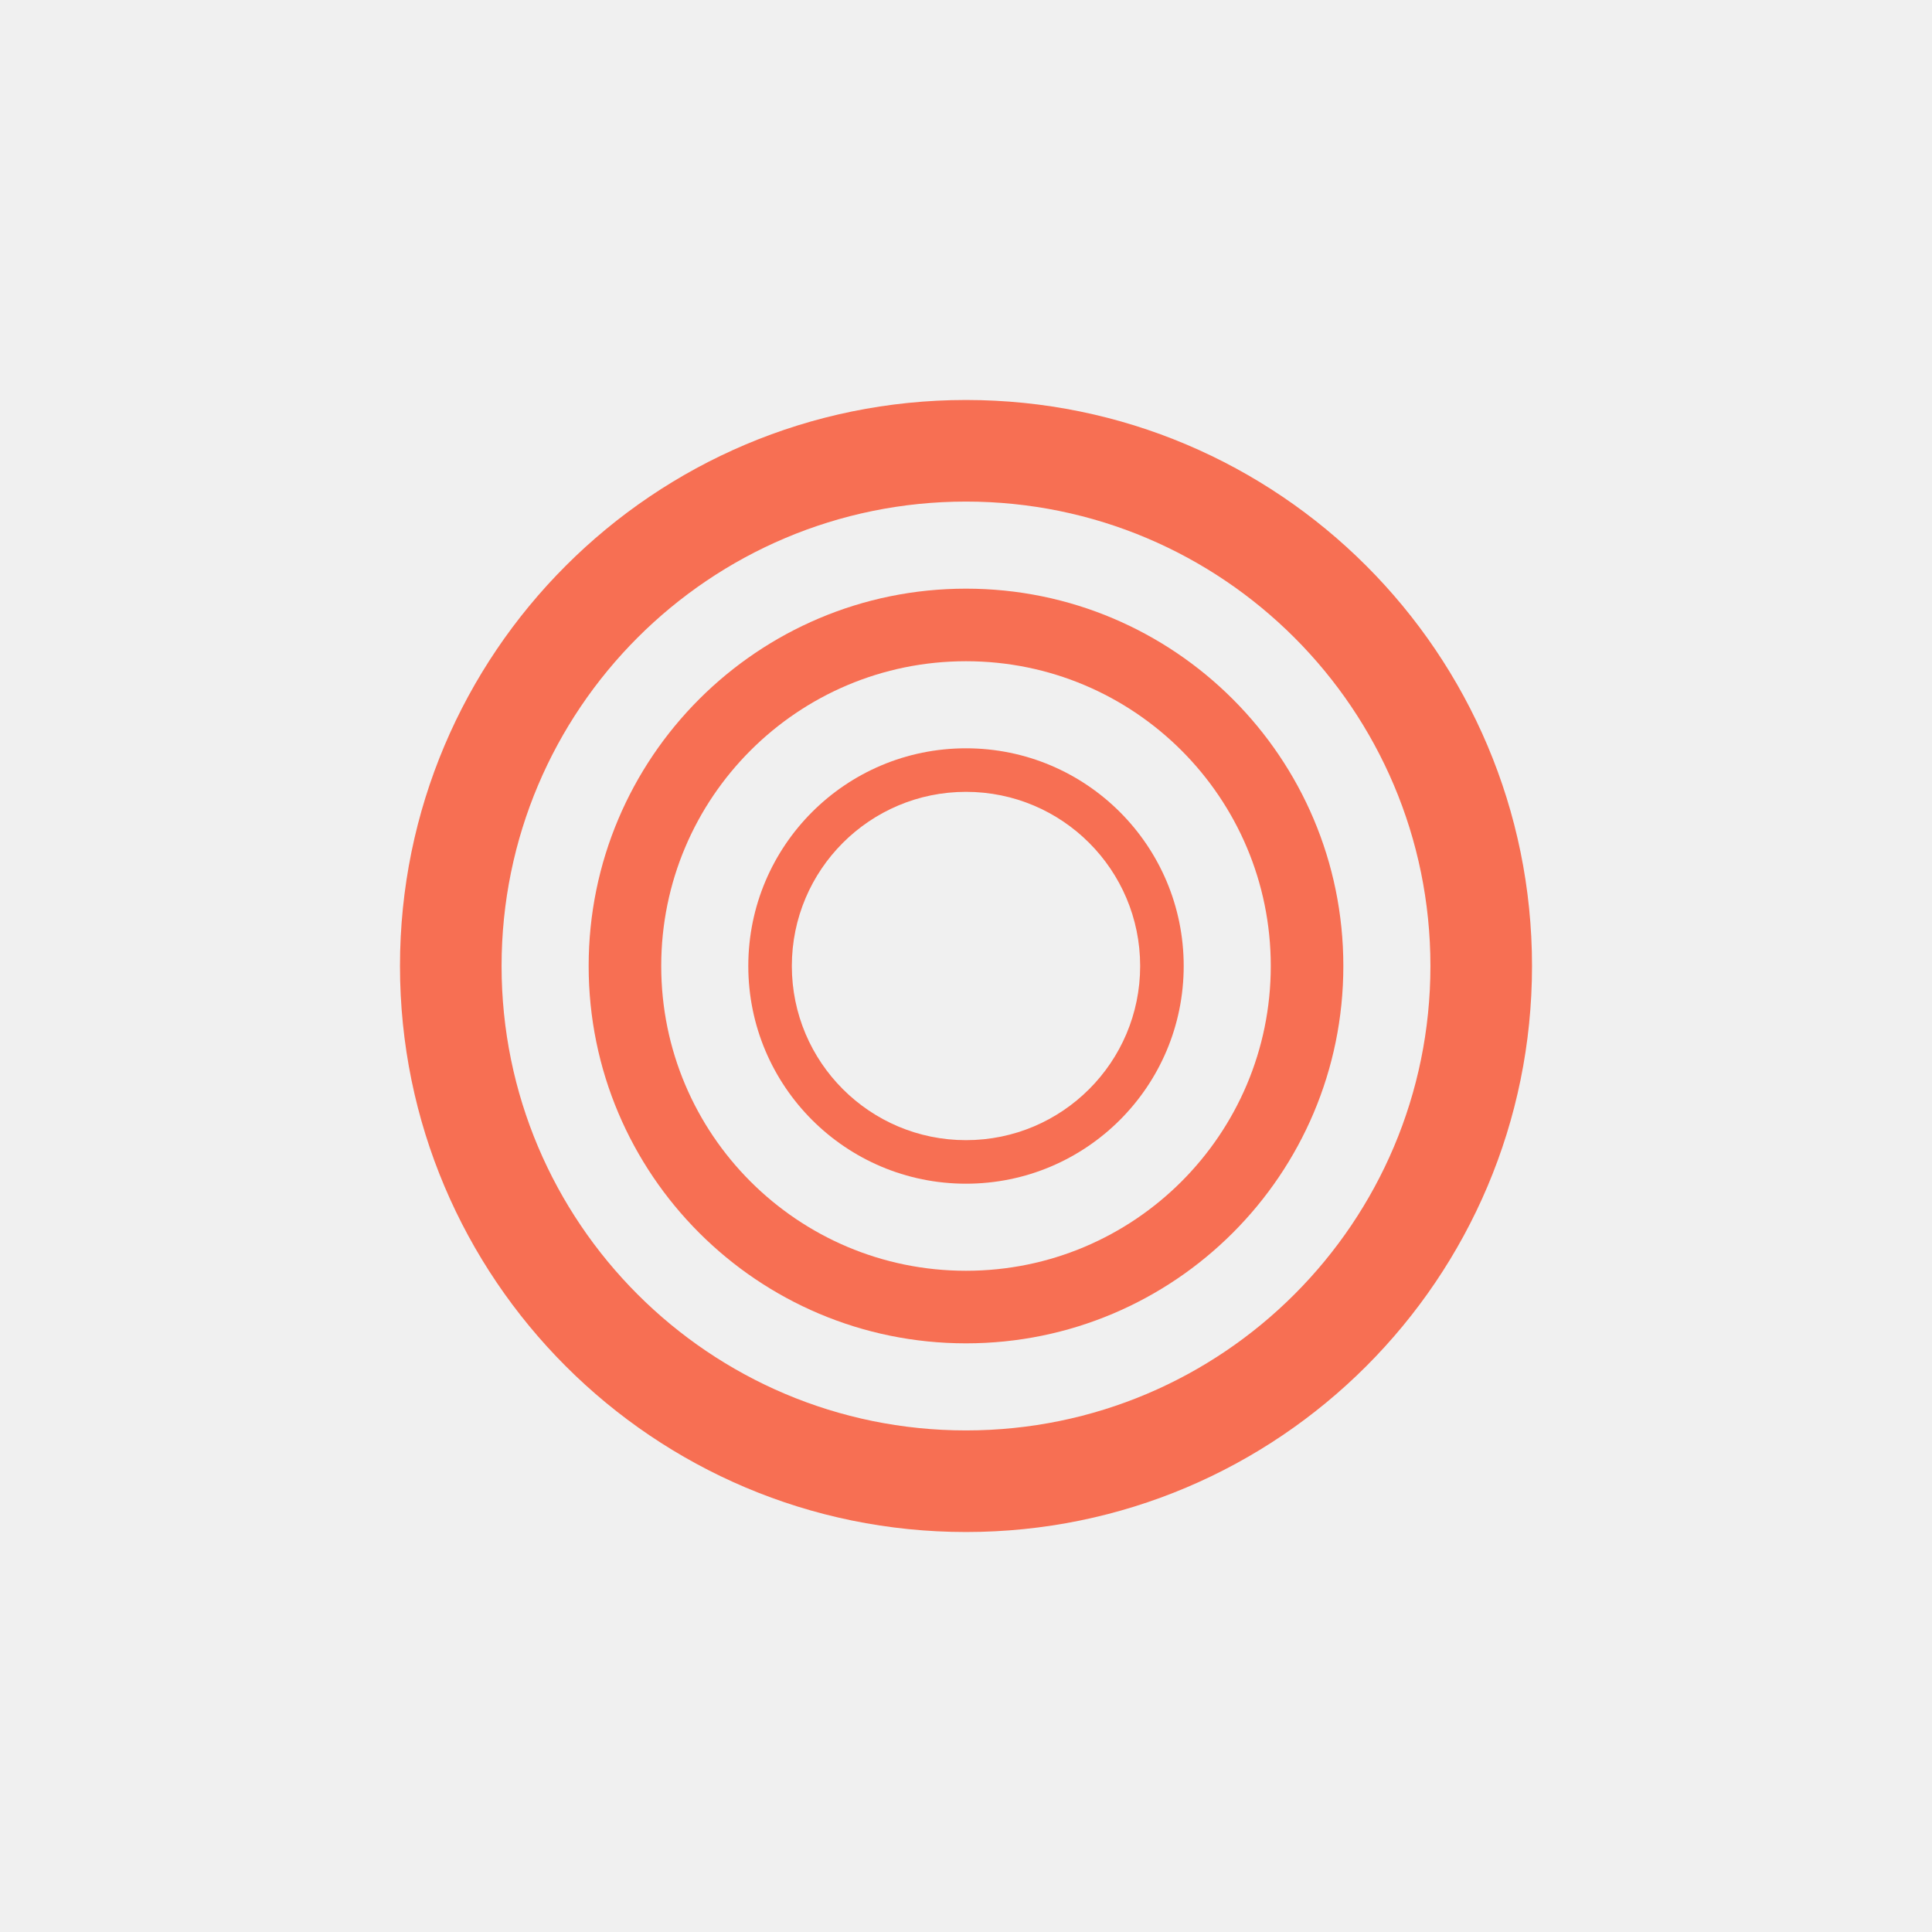
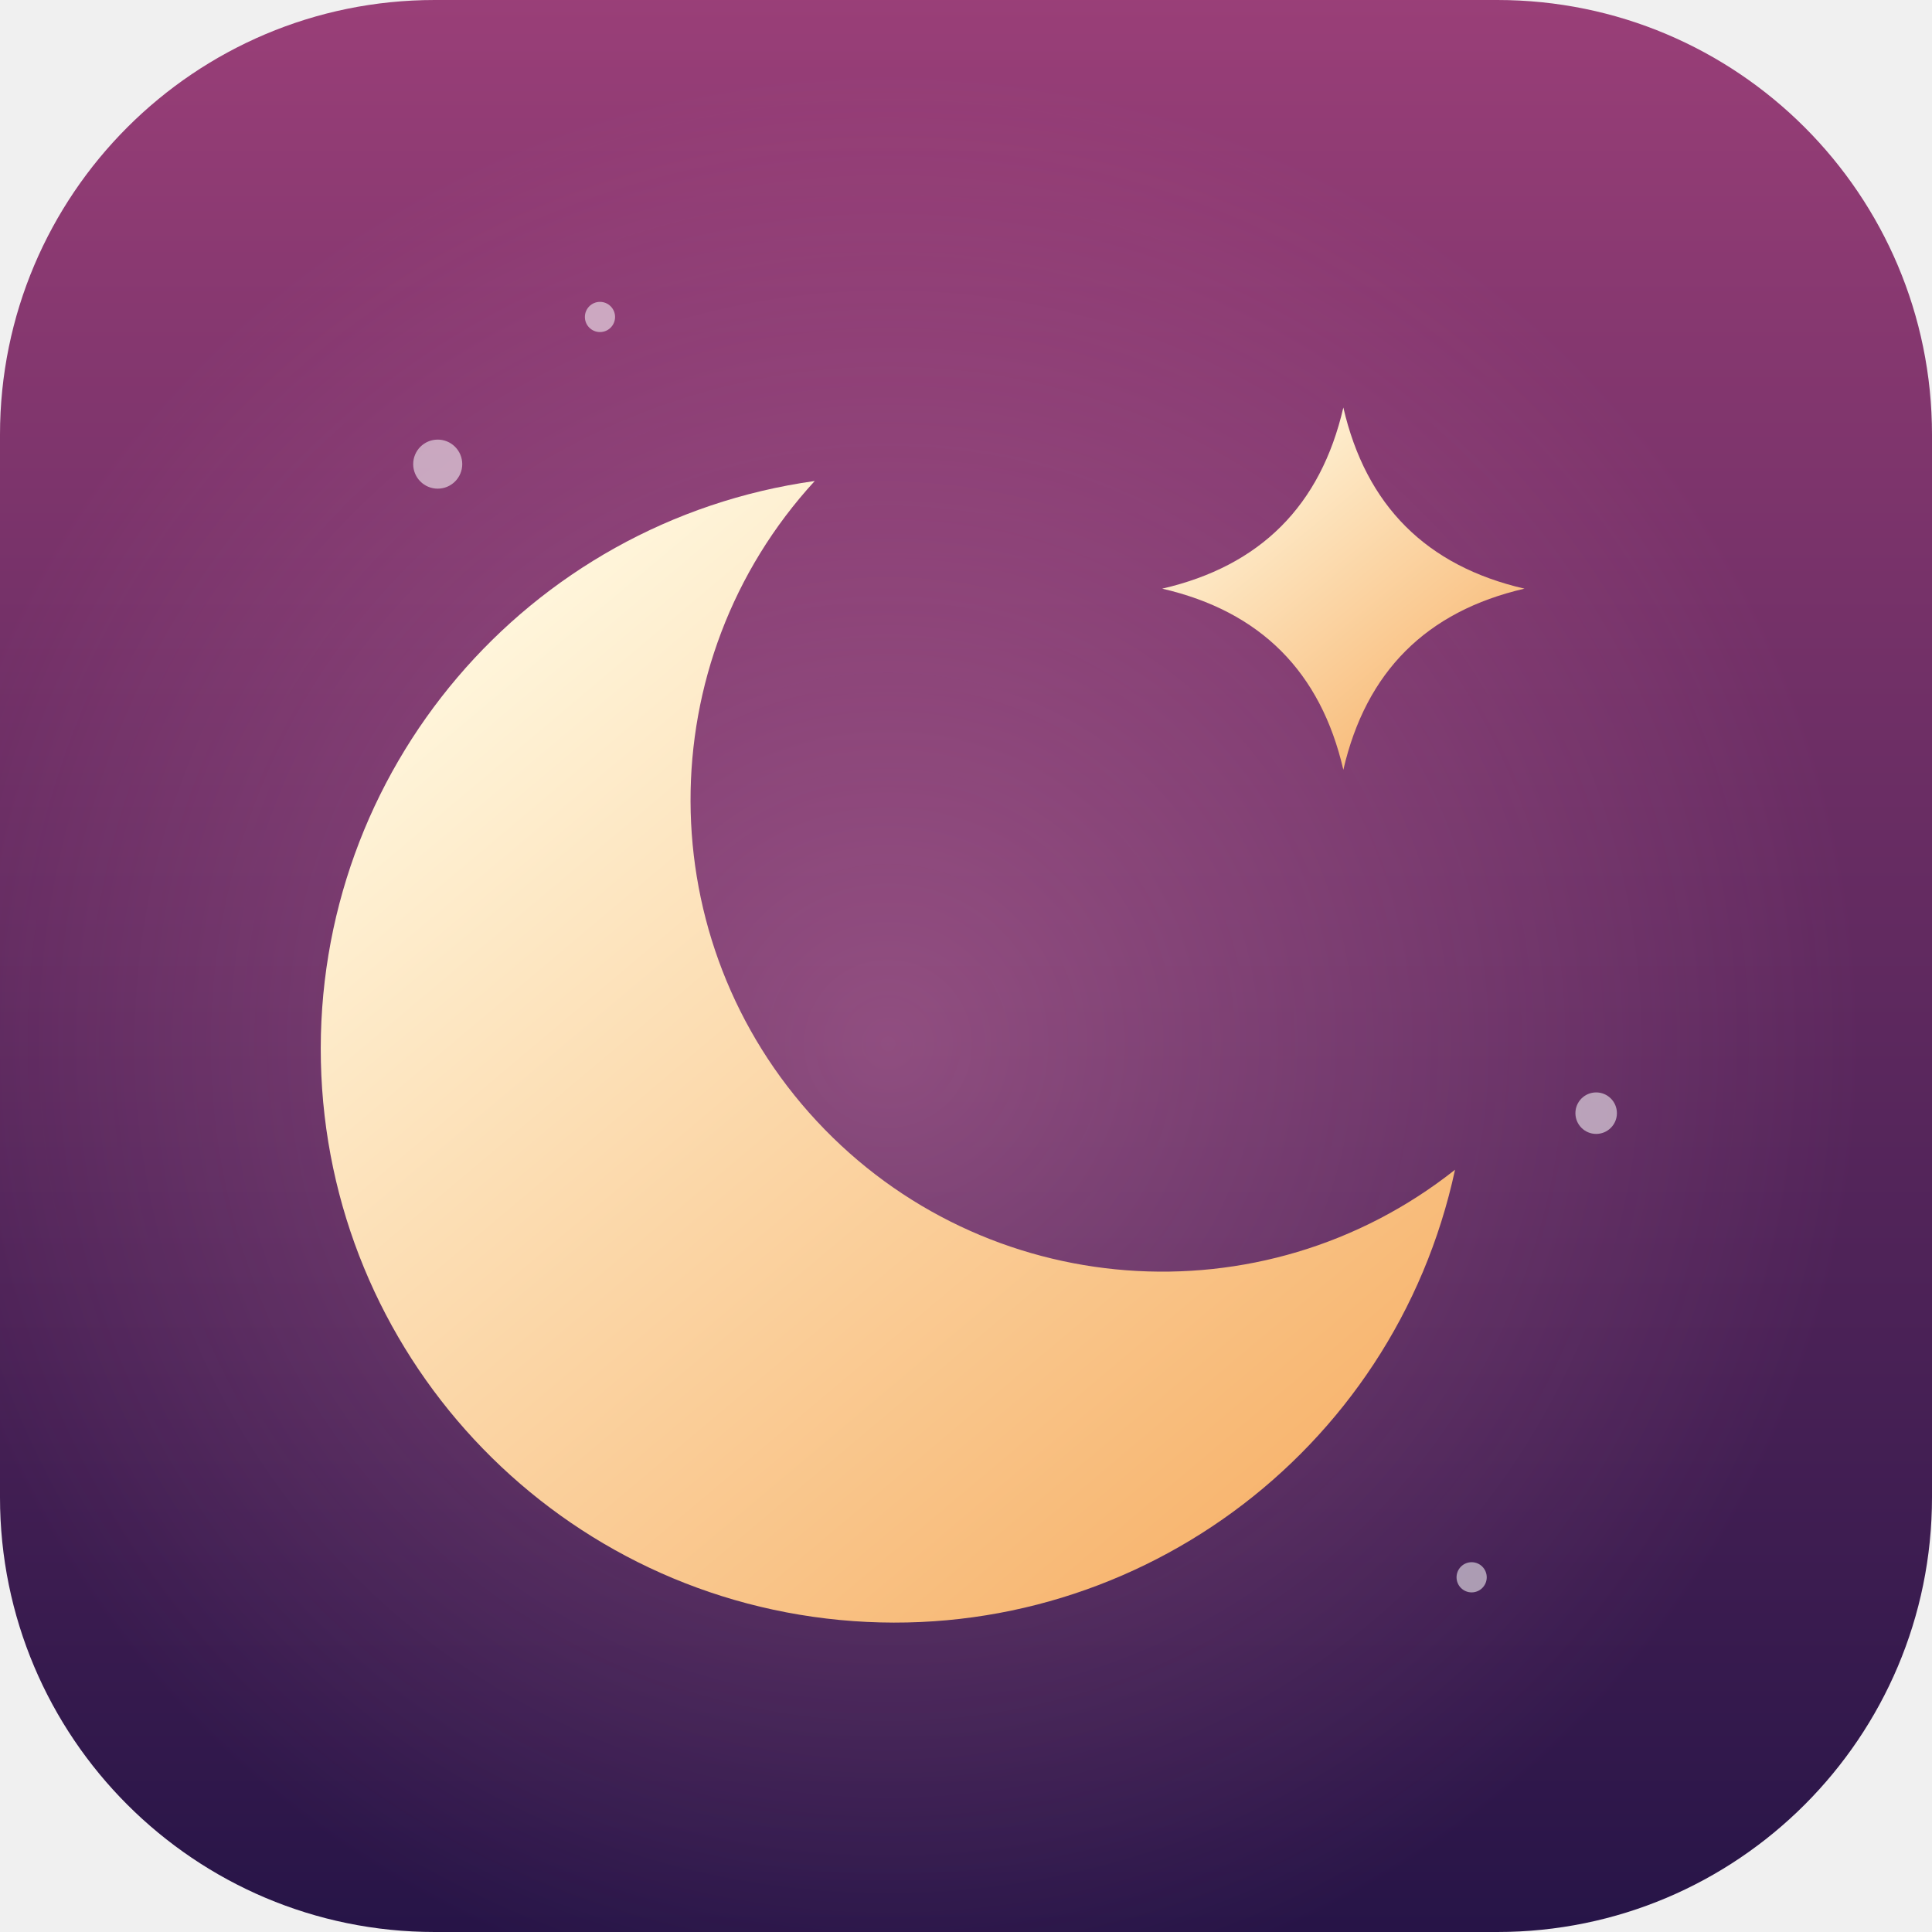
<svg xmlns="http://www.w3.org/2000/svg" width="1024" height="1024" viewBox="0 0 1024 1024" fill="none">
-   <g clip-path="url(#clip0_109_1042)">
-     <path fill-rule="evenodd" clip-rule="evenodd" d="M512 627.385C575.725 627.385 627.385 575.725 627.385 512C627.385 448.275 575.725 396.615 512 396.615C448.275 396.615 396.615 448.275 396.615 512C396.615 575.725 448.275 627.385 512 627.385ZM604.308 512C604.308 562.98 562.98 604.308 512 604.308C461.02 604.308 419.692 562.98 419.692 512C419.692 461.02 461.02 419.692 512 419.692C562.98 419.692 604.308 461.02 604.308 512Z" fill="#F76F53" />
-     <path fill-rule="evenodd" clip-rule="evenodd" d="M712 512C712 622.457 622.457 712 512 712C401.543 712 312 622.457 312 512C312 401.543 401.543 312 512 312C622.457 312 712 401.543 712 512ZM512 673.538C601.215 673.538 673.538 601.215 673.538 512C673.538 422.785 601.215 350.462 512 350.462C422.785 350.462 350.462 422.785 350.462 512C350.462 601.215 422.785 673.538 512 673.538Z" fill="#F76F53" />
-     <path fill-rule="evenodd" clip-rule="evenodd" d="M812 512C812 677.685 677.685 812 512 812C346.315 812 212 677.685 212 512C212 346.315 346.315 212 512 212C677.685 212 812 346.315 812 512ZM512 758.154C647.947 758.154 758.154 647.947 758.154 512C758.154 376.053 647.947 265.846 512 265.846C376.053 265.846 265.846 376.053 265.846 512C265.846 647.947 376.053 758.154 512 758.154Z" fill="#F76F53" />
+   <defs>
+     <linearGradient id="nt" x1="0" y1="0" x2="0" y2="1">
+       <stop offset="0" stop-color="#9A3F78" />
+       <stop offset="1" stop-color="#261447" />
+     </linearGradient>
+     <radialGradient id="ng" cx="0.46" cy="0.54" r="0.5">
+       <stop offset="0" stop-color="#FF9FC8" stop-opacity="0.32" />
+       <stop offset="1" stop-color="#FF9FC8" stop-opacity="0" />
+     </radialGradient>
+     <linearGradient id="nm" x1="0.15" y1="0.1" x2="0.85" y2="0.95">
+       <stop offset="0" stop-color="#FFF7DE" />
+       <stop offset="1" stop-color="#F7B26A" />
+     </linearGradient>
+   </defs>
+   <g transform="translate(0 0) scale(1)">
+     <rect width="1024" height="1024" rx="230.4" fill="url(#nt)" />
+     <rect width="1024" height="1024" rx="230.4" fill="url(#ng)" />
+     <path fill="url(#nm)" d="M431.83 254.94A304 304 0 1 0 771.19 620A250 250 0 0 1 431.83 254.94Z" />
+     <path fill="url(#nm)" d="M712 216Q730 294 808 312Q730 330 712 408Q694 330 616 312Q694 294 712 216Z" />
+     <circle cx="232" cy="246" r="13" fill="#FFFFFF" fill-opacity="0.55" />
+     <circle cx="318" cy="168" r="8" fill="#FFFFFF" fill-opacity="0.55" />
+     <circle cx="846" cy="590" r="11" fill="#FFFFFF" fill-opacity="0.55" />
+     <circle cx="780" cy="836" r="8" fill="#FFFFFF" fill-opacity="0.55" />
  </g>
-   <defs>
-     <clipPath id="clip0_109_1042">
-       <rect width="1024" height="1024" fill="white" />
-     </clipPath>
-   </defs>
</svg>
